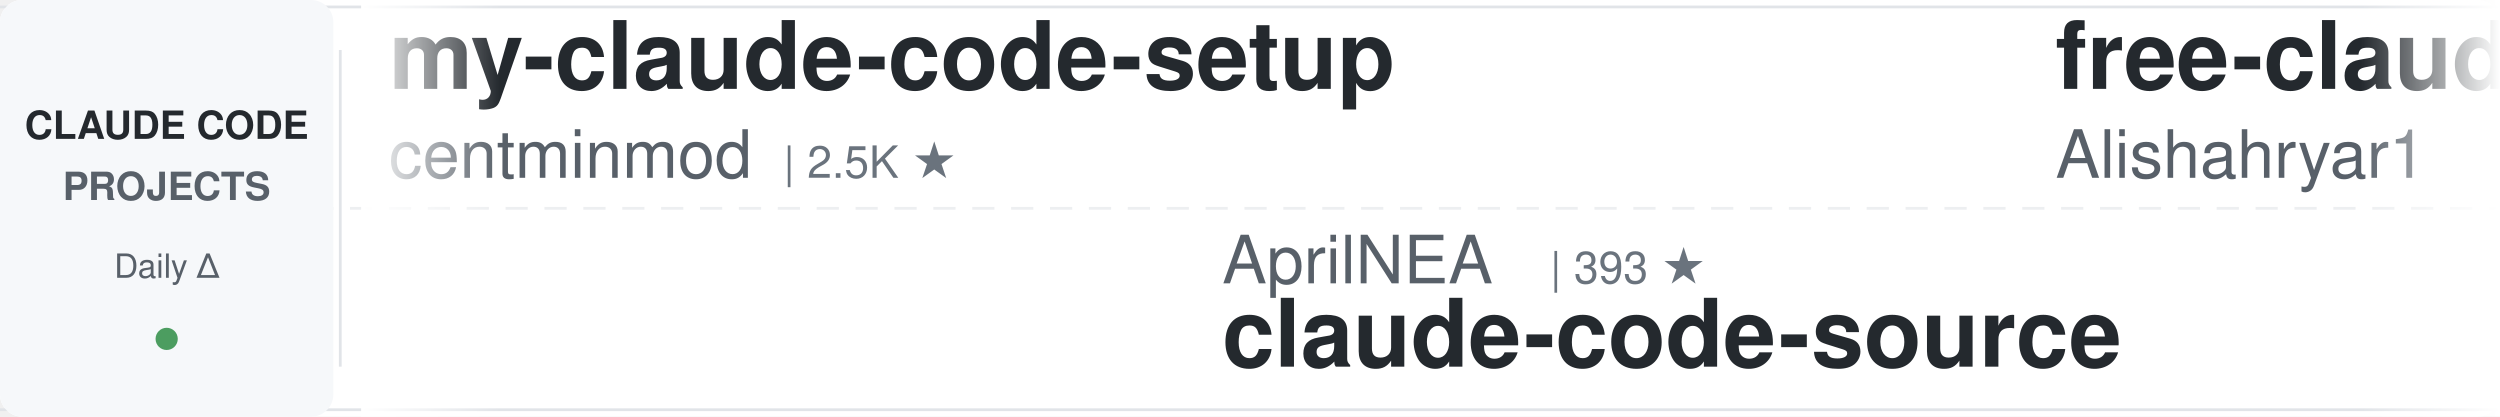
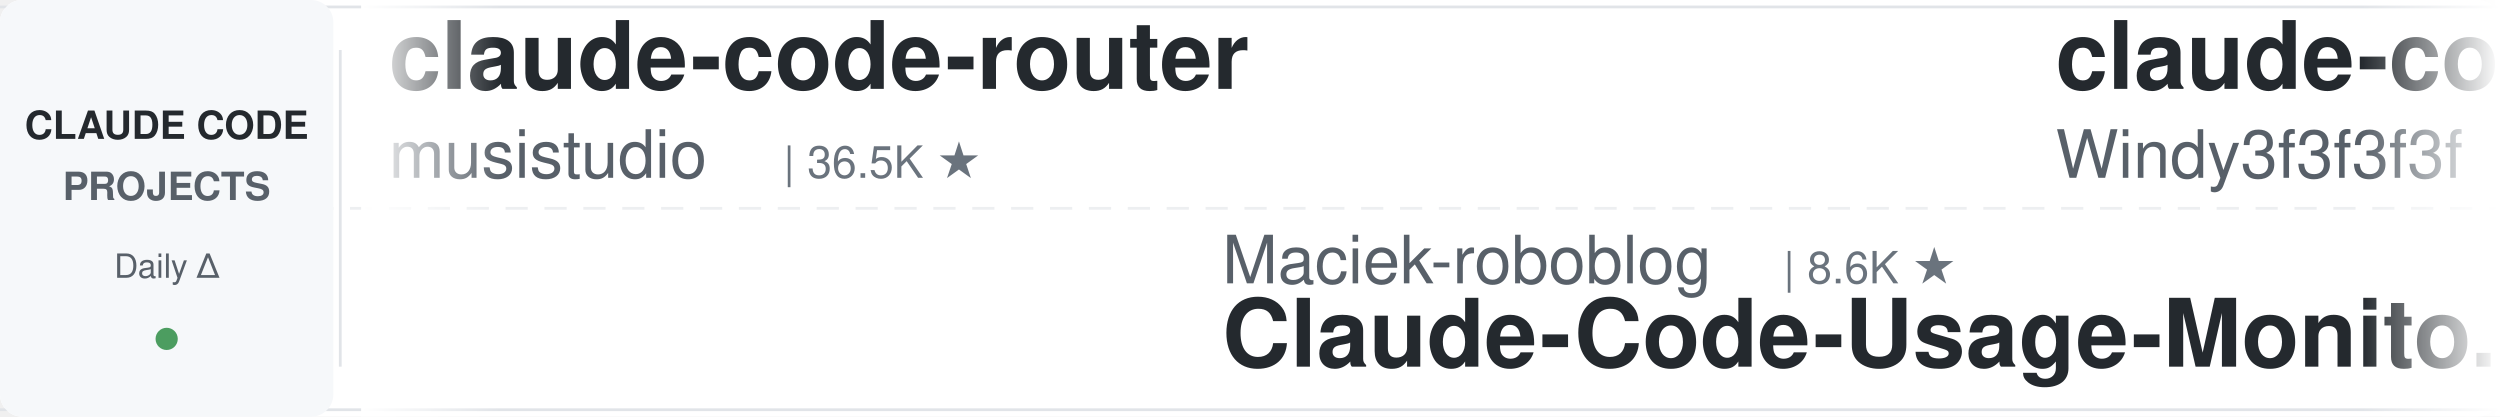
<svg xmlns="http://www.w3.org/2000/svg" width="900" height="150">
  <defs>
    <linearGradient id="leftFade" x1="0%" y1="0%" x2="100%" y2="0%">
      <stop offset="0%" style="stop-color:#ffffff;stop-opacity:1" />
      <stop offset="100%" style="stop-color:#ffffff;stop-opacity:0" />
    </linearGradient>
    <linearGradient id="rightFade" x1="0%" y1="0%" x2="100%" y2="0%">
      <stop offset="0%" style="stop-color:#ffffff;stop-opacity:0" />
      <stop offset="100%" style="stop-color:#ffffff;stop-opacity:1" />
    </linearGradient>
  </defs>
  <rect width="900" height="150" fill="#ffffff" rx="8" />
  <rect x="0" y="2" width="900" height="1" fill="#e1e4e8" />
  <rect x="0" y="147" width="900" height="1" fill="#e1e4e8" />
  <line x1="0" y1="75" x2="900" y2="75" stroke="#e1e4e8" stroke-width="1" stroke-dasharray="8 6" opacity="0.6" />
  <rect x="0" y="0" width="120" height="150" fill="#f6f8fa" rx="8" />
  <text x="60" y="50" font-family="-apple-system, BlinkMacSystemFont, 'Segoe UI', Helvetica, Arial, sans-serif" font-size="14" font-weight="600" fill="#24292e" text-anchor="middle">CLAUDE CODE</text>
  <text x="60" y="72" font-family="-apple-system, BlinkMacSystemFont, 'Segoe UI', Helvetica, Arial, sans-serif" font-size="14" font-weight="600" fill="#586069" text-anchor="middle">PROJECTS</text>
  <text x="60" y="100" font-family="-apple-system, BlinkMacSystemFont, 'Segoe UI', Helvetica, Arial, sans-serif" font-size="12" font-weight="500" fill="#586069" text-anchor="middle">Daily Δ</text>
  <circle cx="60" cy="122" r="4" fill="#22863a" opacity="0.8" />
  <rect x="122" y="18" width="1" height="114" fill="#e1e4e8" />
  <clipPath id="tickerClip">
    <rect x="130" y="0" width="770" height="150" />
  </clipPath>
  <g clip-path="url(#tickerClip)">
    <g id="tickerItems">
      <animateTransform attributeName="transform" attributeType="XML" type="translate" from="0 0" to="-3000 0" dur="54s" repeatCount="indefinite" />
      <g transform="translate(0, 0)">
-         <text x="140" y="32" font-family="-apple-system, BlinkMacSystemFont, 'Segoe UI', Helvetica, Arial, sans-serif" font-size="34" font-weight="600" fill="#24292e">my-claude-code-setup</text>
-         <text x="140" y="64" font-family="-apple-system, BlinkMacSystemFont, 'Segoe UI', Helvetica, Arial, sans-serif" font-size="24" font-weight="400" fill="#586069">centminmod</text>
-         <text x="282" y="64" font-family="-apple-system, BlinkMacSystemFont, 'Segoe UI', Helvetica, Arial, sans-serif" font-size="16" font-weight="500" fill="#6a737d">| 2.5K ★</text>
+         <text x="140" y="32" font-family="-apple-system, BlinkMacSystemFont, 'Segoe UI', Helvetica, Arial, sans-serif" font-size="34" font-weight="600" fill="#24292e">claude-code-router</text>
+         <text x="140" y="64" font-family="-apple-system, BlinkMacSystemFont, 'Segoe UI', Helvetica, Arial, sans-serif" font-size="24" font-weight="400" fill="#586069">musistudio</text>
+         <text x="282" y="64" font-family="-apple-system, BlinkMacSystemFont, 'Segoe UI', Helvetica, Arial, sans-serif" font-size="16" font-weight="500" fill="#6a737d">| 36.5K ★</text>
      </g>
      <g transform="translate(300, 0)">
-         <text x="140" y="102" font-family="-apple-system, BlinkMacSystemFont, 'Segoe UI', Helvetica, Arial, sans-serif" font-size="24" font-weight="400" fill="#586069">AprilNEA</text>
-         <text x="258" y="102" font-family="-apple-system, BlinkMacSystemFont, 'Segoe UI', Helvetica, Arial, sans-serif" font-size="16" font-weight="500" fill="#6a737d">| 393 ★</text>
+         <text x="140" y="102" font-family="-apple-system, BlinkMacSystemFont, 'Segoe UI', Helvetica, Arial, sans-serif" font-size="24" font-weight="400" fill="#586069">Maciek-roboblog</text>
+         <text x="342" y="102" font-family="-apple-system, BlinkMacSystemFont, 'Segoe UI', Helvetica, Arial, sans-serif" font-size="16" font-weight="500" fill="#6a737d">| 8.6K ★</text>
+         <text x="140" y="132" font-family="-apple-system, BlinkMacSystemFont, 'Segoe UI', Helvetica, Arial, sans-serif" font-size="34" font-weight="600" fill="#24292e">Claude-Code-Usage-Monito...</text>
+       </g>
+       <g transform="translate(600, 0)">
+         <text x="140" y="32" font-family="-apple-system, BlinkMacSystemFont, 'Segoe UI', Helvetica, Arial, sans-serif" font-size="34" font-weight="600" fill="#24292e">claude-code-from-scratch</text>
+         <text x="140" y="64" font-family="-apple-system, BlinkMacSystemFont, 'Segoe UI', Helvetica, Arial, sans-serif" font-size="24" font-weight="400" fill="#586069">Windy3f3f3f3f</text>
+         <text x="318" y="64" font-family="-apple-system, BlinkMacSystemFont, 'Segoe UI', Helvetica, Arial, sans-serif" font-size="16" font-weight="500" fill="#6a737d">| 2.5K ★</text>
+       </g>
+       <g transform="translate(900, 0)">
+         <text x="140" y="102" font-family="-apple-system, BlinkMacSystemFont, 'Segoe UI', Helvetica, Arial, sans-serif" font-size="24" font-weight="400" fill="#586069">VoltAgent</text>
+         <text x="270" y="102" font-family="-apple-system, BlinkMacSystemFont, 'Segoe UI', Helvetica, Arial, sans-serif" font-size="16" font-weight="500" fill="#6a737d">| 24.1K ★</text>
+         <text x="140" y="132" font-family="-apple-system, BlinkMacSystemFont, 'Segoe UI', Helvetica, Arial, sans-serif" font-size="34" font-weight="600" fill="#24292e">awesome-claude-code-suba...</text>
+       </g>
+       <g transform="translate(1200, 0)">
+         <text x="140" y="32" font-family="-apple-system, BlinkMacSystemFont, 'Segoe UI', Helvetica, Arial, sans-serif" font-size="34" font-weight="600" fill="#24292e">claude-code-proxy</text>
+         <text x="140" y="64" font-family="-apple-system, BlinkMacSystemFont, 'Segoe UI', Helvetica, Arial, sans-serif" font-size="24" font-weight="400" fill="#586069">fuergaosi233</text>
+         <text x="306" y="64" font-family="-apple-system, BlinkMacSystemFont, 'Segoe UI', Helvetica, Arial, sans-serif" font-size="16" font-weight="500" fill="#6a737d">| 2.8K ★</text>
+       </g>
+       <g transform="translate(1500, 0)">
+         <text x="140" y="102" font-family="-apple-system, BlinkMacSystemFont, 'Segoe UI', Helvetica, Arial, sans-serif" font-size="24" font-weight="400" fill="#586069">ding113</text>
+         <text x="246" y="102" font-family="-apple-system, BlinkMacSystemFont, 'Segoe UI', Helvetica, Arial, sans-serif" font-size="16" font-weight="500" fill="#6a737d">| 3.3K ★</text>
+         <text x="140" y="132" font-family="-apple-system, BlinkMacSystemFont, 'Segoe UI', Helvetica, Arial, sans-serif" font-size="34" font-weight="600" fill="#24292e">claude-code-hub</text>
+       </g>
+       <g transform="translate(1800, 0)">
+         <text x="140" y="32" font-family="-apple-system, BlinkMacSystemFont, 'Segoe UI', Helvetica, Arial, sans-serif" font-size="34" font-weight="600" fill="#24292e">claude-code-hooks-master...</text>
+         <text x="140" y="64" font-family="-apple-system, BlinkMacSystemFont, 'Segoe UI', Helvetica, Arial, sans-serif" font-size="24" font-weight="400" fill="#586069">disler</text>
+         <text x="234" y="64" font-family="-apple-system, BlinkMacSystemFont, 'Segoe UI', Helvetica, Arial, sans-serif" font-size="16" font-weight="500" fill="#6a737d">| 3.9K ★</text>
+       </g>
+       <g transform="translate(2100, 0)">
+         <text x="140" y="102" font-family="-apple-system, BlinkMacSystemFont, 'Segoe UI', Helvetica, Arial, sans-serif" font-size="24" font-weight="400" fill="#586069">hangsman</text>
+         <text x="258" y="102" font-family="-apple-system, BlinkMacSystemFont, 'Segoe UI', Helvetica, Arial, sans-serif" font-size="16" font-weight="500" fill="#6a737d">| 790 ★</text>
        <text x="140" y="132" font-family="-apple-system, BlinkMacSystemFont, 'Segoe UI', Helvetica, Arial, sans-serif" font-size="34" font-weight="600" fill="#24292e">claude-code-source</text>
      </g>
-       <g transform="translate(600, 0)">
-         <text x="140" y="32" font-family="-apple-system, BlinkMacSystemFont, 'Segoe UI', Helvetica, Arial, sans-serif" font-size="34" font-weight="600" fill="#24292e">free-claude-code</text>
-         <text x="140" y="64" font-family="-apple-system, BlinkMacSystemFont, 'Segoe UI', Helvetica, Arial, sans-serif" font-size="24" font-weight="400" fill="#586069">Alishahryar1</text>
-         <text x="306" y="64" font-family="-apple-system, BlinkMacSystemFont, 'Segoe UI', Helvetica, Arial, sans-serif" font-size="16" font-weight="500" fill="#6a737d">| 44.7K ★</text>
-       </g>
-       <g transform="translate(900, 0)">
-         <text x="140" y="102" font-family="-apple-system, BlinkMacSystemFont, 'Segoe UI', Helvetica, Arial, sans-serif" font-size="24" font-weight="400" fill="#586069">edmund-io</text>
-         <text x="270" y="102" font-family="-apple-system, BlinkMacSystemFont, 'Segoe UI', Helvetica, Arial, sans-serif" font-size="16" font-weight="500" fill="#6a737d">| 1.5K ★</text>
-         <text x="140" y="132" font-family="-apple-system, BlinkMacSystemFont, 'Segoe UI', Helvetica, Arial, sans-serif" font-size="34" font-weight="600" fill="#24292e">edmunds-claude-code</text>
-       </g>
-       <g transform="translate(1200, 0)">
-         <text x="140" y="32" font-family="-apple-system, BlinkMacSystemFont, 'Segoe UI', Helvetica, Arial, sans-serif" font-size="34" font-weight="600" fill="#24292e">learn-claude-code</text>
-         <text x="140" y="64" font-family="-apple-system, BlinkMacSystemFont, 'Segoe UI', Helvetica, Arial, sans-serif" font-size="24" font-weight="400" fill="#586069">shareAI-lab</text>
-         <text x="294" y="64" font-family="-apple-system, BlinkMacSystemFont, 'Segoe UI', Helvetica, Arial, sans-serif" font-size="16" font-weight="500" fill="#6a737d">| 73.5K ★</text>
-       </g>
-       <g transform="translate(1500, 0)">
-         <text x="140" y="102" font-family="-apple-system, BlinkMacSystemFont, 'Segoe UI', Helvetica, Arial, sans-serif" font-size="24" font-weight="400" fill="#586069">luyao618</text>
-         <text x="258" y="102" font-family="-apple-system, BlinkMacSystemFont, 'Segoe UI', Helvetica, Arial, sans-serif" font-size="16" font-weight="500" fill="#6a737d">| 1.6K ★</text>
-         <text x="140" y="132" font-family="-apple-system, BlinkMacSystemFont, 'Segoe UI', Helvetica, Arial, sans-serif" font-size="34" font-weight="600" fill="#24292e">Claude-Code-Source-Study</text>
-       </g>
-       <g transform="translate(1800, 0)">
-         <text x="140" y="32" font-family="-apple-system, BlinkMacSystemFont, 'Segoe UI', Helvetica, Arial, sans-serif" font-size="34" font-weight="600" fill="#24292e">claude_code_src</text>
-         <text x="140" y="64" font-family="-apple-system, BlinkMacSystemFont, 'Segoe UI', Helvetica, Arial, sans-serif" font-size="24" font-weight="400" fill="#586069">ponponon</text>
-         <text x="258" y="64" font-family="-apple-system, BlinkMacSystemFont, 'Segoe UI', Helvetica, Arial, sans-serif" font-size="16" font-weight="500" fill="#6a737d">| 2.3K ★</text>
-       </g>
-       <g transform="translate(2100, 0)">
-         <text x="140" y="102" font-family="-apple-system, BlinkMacSystemFont, 'Segoe UI', Helvetica, Arial, sans-serif" font-size="24" font-weight="400" fill="#586069">daymade</text>
-         <text x="246" y="102" font-family="-apple-system, BlinkMacSystemFont, 'Segoe UI', Helvetica, Arial, sans-serif" font-size="16" font-weight="500" fill="#6a737d">| 1.3K ★</text>
-         <text x="140" y="132" font-family="-apple-system, BlinkMacSystemFont, 'Segoe UI', Helvetica, Arial, sans-serif" font-size="34" font-weight="600" fill="#24292e">claude-code-skills</text>
-       </g>
      <g transform="translate(2400, 0)">
-         <text x="140" y="32" font-family="-apple-system, BlinkMacSystemFont, 'Segoe UI', Helvetica, Arial, sans-serif" font-size="34" font-weight="600" fill="#24292e">claude-howto</text>
-         <text x="140" y="64" font-family="-apple-system, BlinkMacSystemFont, 'Segoe UI', Helvetica, Arial, sans-serif" font-size="24" font-weight="400" fill="#586069">luongnv89</text>
-         <text x="270" y="64" font-family="-apple-system, BlinkMacSystemFont, 'Segoe UI', Helvetica, Arial, sans-serif" font-size="16" font-weight="500" fill="#6a737d">| 40.9K ★</text>
+         <text x="140" y="32" font-family="-apple-system, BlinkMacSystemFont, 'Segoe UI', Helvetica, Arial, sans-serif" font-size="34" font-weight="600" fill="#24292e">claude-coder</text>
+         <text x="140" y="64" font-family="-apple-system, BlinkMacSystemFont, 'Segoe UI', Helvetica, Arial, sans-serif" font-size="24" font-weight="400" fill="#586069">kodu-ai</text>
+         <text x="246" y="64" font-family="-apple-system, BlinkMacSystemFont, 'Segoe UI', Helvetica, Arial, sans-serif" font-size="16" font-weight="500" fill="#6a737d">| 5.2K ★</text>
      </g>
      <g transform="translate(2700, 0)">
-         <text x="140" y="102" font-family="-apple-system, BlinkMacSystemFont, 'Segoe UI', Helvetica, Arial, sans-serif" font-size="24" font-weight="400" fill="#586069">anthropics</text>
-         <text x="282" y="102" font-family="-apple-system, BlinkMacSystemFont, 'Segoe UI', Helvetica, Arial, sans-serif" font-size="16" font-weight="500" fill="#6a737d">| 939 ★</text>
-         <text x="140" y="132" font-family="-apple-system, BlinkMacSystemFont, 'Segoe UI', Helvetica, Arial, sans-serif" font-size="34" font-weight="600" fill="#24292e">claude-code-base-action</text>
+         <text x="140" y="102" font-family="-apple-system, BlinkMacSystemFont, 'Segoe UI', Helvetica, Arial, sans-serif" font-size="24" font-weight="400" fill="#586069">diet103</text>
+         <text x="246" y="102" font-family="-apple-system, BlinkMacSystemFont, 'Segoe UI', Helvetica, Arial, sans-serif" font-size="16" font-weight="500" fill="#6a737d">| 10.0K ★</text>
+         <text x="140" y="132" font-family="-apple-system, BlinkMacSystemFont, 'Segoe UI', Helvetica, Arial, sans-serif" font-size="34" font-weight="600" fill="#24292e">claude-code-infrastructu...</text>
      </g>
      <g transform="translate(3000, 0)">
-         <text x="140" y="32" font-family="-apple-system, BlinkMacSystemFont, 'Segoe UI', Helvetica, Arial, sans-serif" font-size="34" font-weight="600" fill="#24292e">my-claude-code-setup</text>
-         <text x="140" y="64" font-family="-apple-system, BlinkMacSystemFont, 'Segoe UI', Helvetica, Arial, sans-serif" font-size="24" font-weight="400" fill="#586069">centminmod</text>
-         <text x="282" y="64" font-family="-apple-system, BlinkMacSystemFont, 'Segoe UI', Helvetica, Arial, sans-serif" font-size="16" font-weight="500" fill="#6a737d">| 2.5K ★</text>
+         <text x="140" y="32" font-family="-apple-system, BlinkMacSystemFont, 'Segoe UI', Helvetica, Arial, sans-serif" font-size="34" font-weight="600" fill="#24292e">claude-code-router</text>
+         <text x="140" y="64" font-family="-apple-system, BlinkMacSystemFont, 'Segoe UI', Helvetica, Arial, sans-serif" font-size="24" font-weight="400" fill="#586069">musistudio</text>
+         <text x="282" y="64" font-family="-apple-system, BlinkMacSystemFont, 'Segoe UI', Helvetica, Arial, sans-serif" font-size="16" font-weight="500" fill="#6a737d">| 36.5K ★</text>
      </g>
      <g transform="translate(3300, 0)">
-         <text x="140" y="102" font-family="-apple-system, BlinkMacSystemFont, 'Segoe UI', Helvetica, Arial, sans-serif" font-size="24" font-weight="400" fill="#586069">AprilNEA</text>
-         <text x="258" y="102" font-family="-apple-system, BlinkMacSystemFont, 'Segoe UI', Helvetica, Arial, sans-serif" font-size="16" font-weight="500" fill="#6a737d">| 393 ★</text>
-         <text x="140" y="132" font-family="-apple-system, BlinkMacSystemFont, 'Segoe UI', Helvetica, Arial, sans-serif" font-size="34" font-weight="600" fill="#24292e">claude-code-source</text>
+         <text x="140" y="102" font-family="-apple-system, BlinkMacSystemFont, 'Segoe UI', Helvetica, Arial, sans-serif" font-size="24" font-weight="400" fill="#586069">Maciek-roboblog</text>
+         <text x="342" y="102" font-family="-apple-system, BlinkMacSystemFont, 'Segoe UI', Helvetica, Arial, sans-serif" font-size="16" font-weight="500" fill="#6a737d">| 8.6K ★</text>
+         <text x="140" y="132" font-family="-apple-system, BlinkMacSystemFont, 'Segoe UI', Helvetica, Arial, sans-serif" font-size="34" font-weight="600" fill="#24292e">Claude-Code-Usage-Monito...</text>
      </g>
      <g transform="translate(3600, 0)">
-         <text x="140" y="32" font-family="-apple-system, BlinkMacSystemFont, 'Segoe UI', Helvetica, Arial, sans-serif" font-size="34" font-weight="600" fill="#24292e">free-claude-code</text>
-         <text x="140" y="64" font-family="-apple-system, BlinkMacSystemFont, 'Segoe UI', Helvetica, Arial, sans-serif" font-size="24" font-weight="400" fill="#586069">Alishahryar1</text>
-         <text x="306" y="64" font-family="-apple-system, BlinkMacSystemFont, 'Segoe UI', Helvetica, Arial, sans-serif" font-size="16" font-weight="500" fill="#6a737d">| 44.7K ★</text>
+         <text x="140" y="32" font-family="-apple-system, BlinkMacSystemFont, 'Segoe UI', Helvetica, Arial, sans-serif" font-size="34" font-weight="600" fill="#24292e">claude-code-from-scratch</text>
+         <text x="140" y="64" font-family="-apple-system, BlinkMacSystemFont, 'Segoe UI', Helvetica, Arial, sans-serif" font-size="24" font-weight="400" fill="#586069">Windy3f3f3f3f</text>
+         <text x="318" y="64" font-family="-apple-system, BlinkMacSystemFont, 'Segoe UI', Helvetica, Arial, sans-serif" font-size="16" font-weight="500" fill="#6a737d">| 2.5K ★</text>
      </g>
      <g transform="translate(3900, 0)">
-         <text x="140" y="102" font-family="-apple-system, BlinkMacSystemFont, 'Segoe UI', Helvetica, Arial, sans-serif" font-size="24" font-weight="400" fill="#586069">edmund-io</text>
-         <text x="270" y="102" font-family="-apple-system, BlinkMacSystemFont, 'Segoe UI', Helvetica, Arial, sans-serif" font-size="16" font-weight="500" fill="#6a737d">| 1.5K ★</text>
-         <text x="140" y="132" font-family="-apple-system, BlinkMacSystemFont, 'Segoe UI', Helvetica, Arial, sans-serif" font-size="34" font-weight="600" fill="#24292e">edmunds-claude-code</text>
+         <text x="140" y="102" font-family="-apple-system, BlinkMacSystemFont, 'Segoe UI', Helvetica, Arial, sans-serif" font-size="24" font-weight="400" fill="#586069">VoltAgent</text>
+         <text x="270" y="102" font-family="-apple-system, BlinkMacSystemFont, 'Segoe UI', Helvetica, Arial, sans-serif" font-size="16" font-weight="500" fill="#6a737d">| 24.1K ★</text>
+         <text x="140" y="132" font-family="-apple-system, BlinkMacSystemFont, 'Segoe UI', Helvetica, Arial, sans-serif" font-size="34" font-weight="600" fill="#24292e">awesome-claude-code-suba...</text>
      </g>
    </g>
  </g>
  <rect x="130" y="0" width="50" height="150" fill="url(#leftFade)" />
  <rect x="850" y="0" width="50" height="150" fill="url(#rightFade)" />
</svg>
